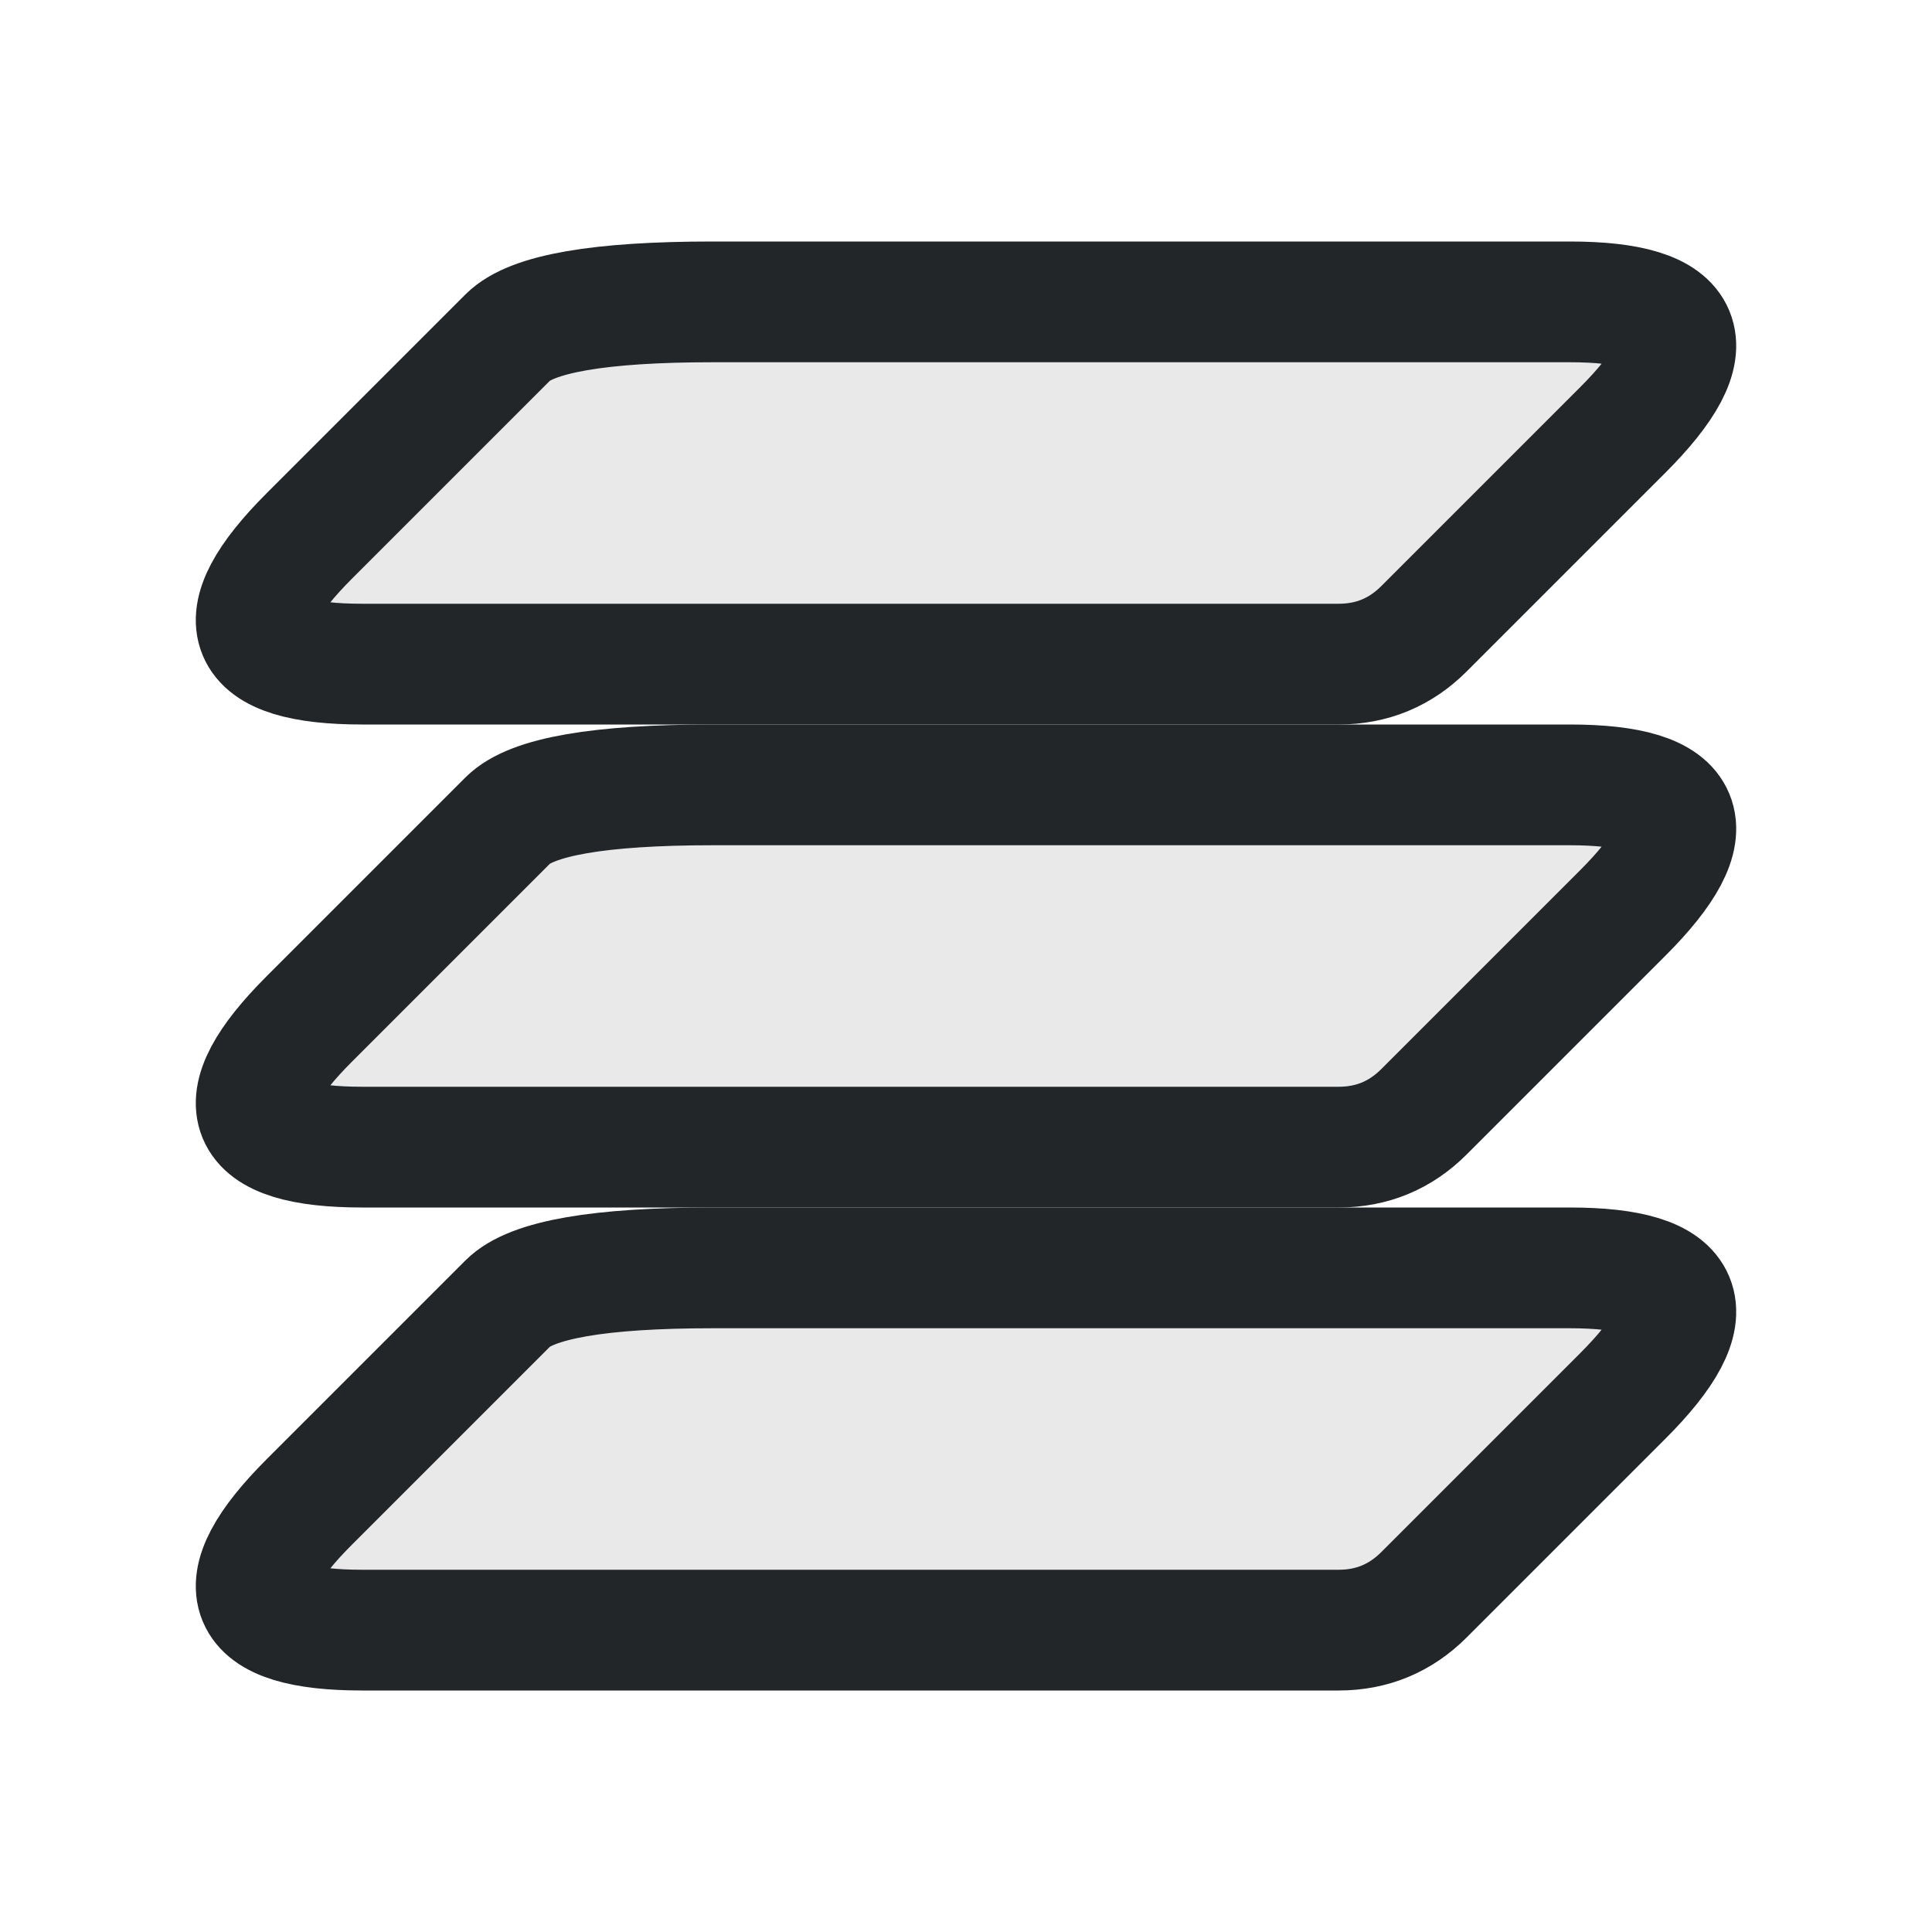
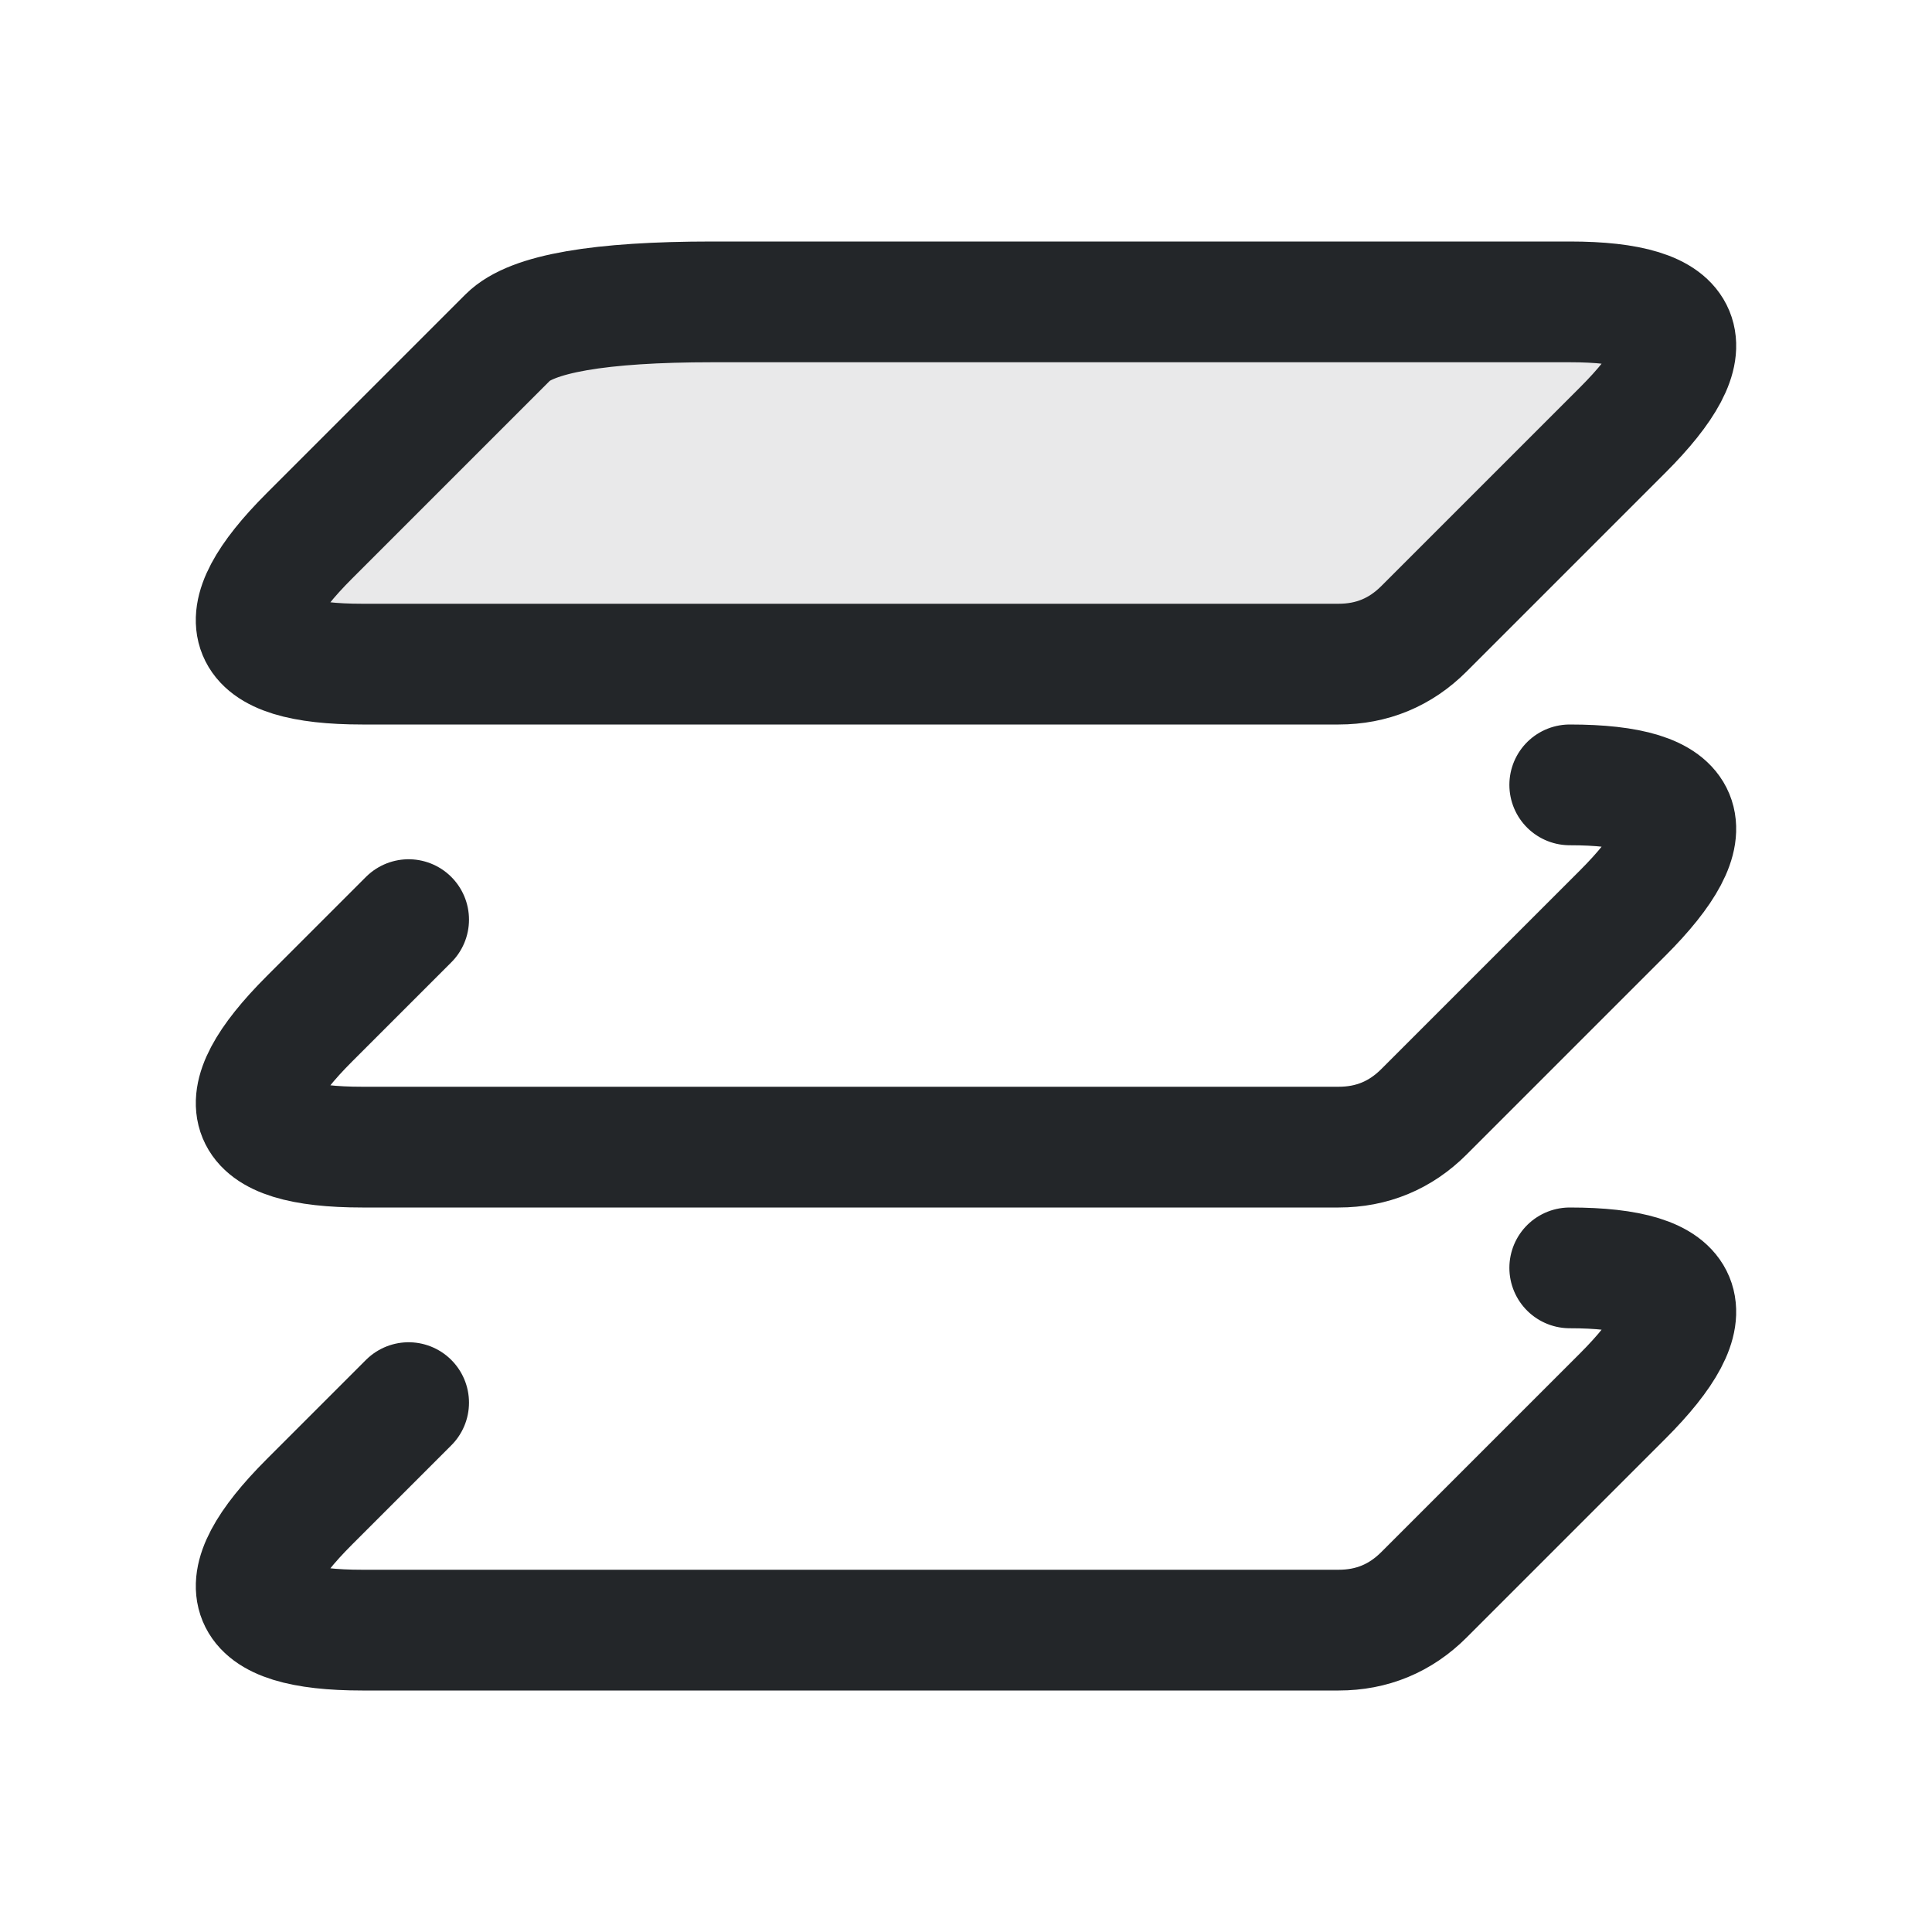
- <svg xmlns="http://www.w3.org/2000/svg" xmlns:xlink="http://www.w3.org/1999/xlink" width="16" height="16" viewBox="0 0 16 16">
-   <defs>
+ <svg xmlns="http://www.w3.org/2000/svg" width="16" height="16" viewBox="0 0 16 16" version="1.1" id="svg2">
+   <defs id="defs1">
    <style id="current-color-scheme">.ColorScheme-Text{color:#232629}</style>
  </defs>
  <path id="layer" class="ColorScheme-Text" d="M5.9,2.5 H13 Q14.5,2.5 13.439,3.561 L11.793,5.207 Q11.5,5.5 11.086,5.5 H3 Q1.5,5.5 2.561,4.439 L4.207,2.793 Q4.5,2.5 5.9,2.5 Z" fill="currentColor" fill-opacity=".1" stroke="currentColor" stroke-linejoin="round" />
-   <use xlink:href="#layer" transform="translate(0 4)" />
-   <use xlink:href="#layer" transform="translate(0 8)" />
+   <path id="use1" class="ColorScheme-Text" d="m 13,6.5 c 1,0 1.146,0.354 0.439,1.061 L 11.793,9.207 C 11.598,9.402 11.362,9.5 11.086,9.5 H 3 C 2,9.5 1.854,9.146 2.561,8.439 L 3.384,7.616" fill="currentColor" fill-opacity="0.1" stroke="currentColor" stroke-linejoin="round" style="stroke-linecap:round;fill:none;fill-opacity:0" />
+   <path id="path2" class="ColorScheme-Text" d="m 13,10.5 c 1,0 1.146,0.354 0.439,1.061 l -1.646,1.646 C 11.598,13.402 11.362,13.5 11.086,13.5 H 3 c -1,0 -1.146,-0.354 -0.439,-1.061 l 0.823,-0.823" fill="currentColor" fill-opacity="0.1" stroke="currentColor" stroke-linejoin="round" style="fill:none;fill-opacity:0;stroke-linecap:round" />
</svg>
